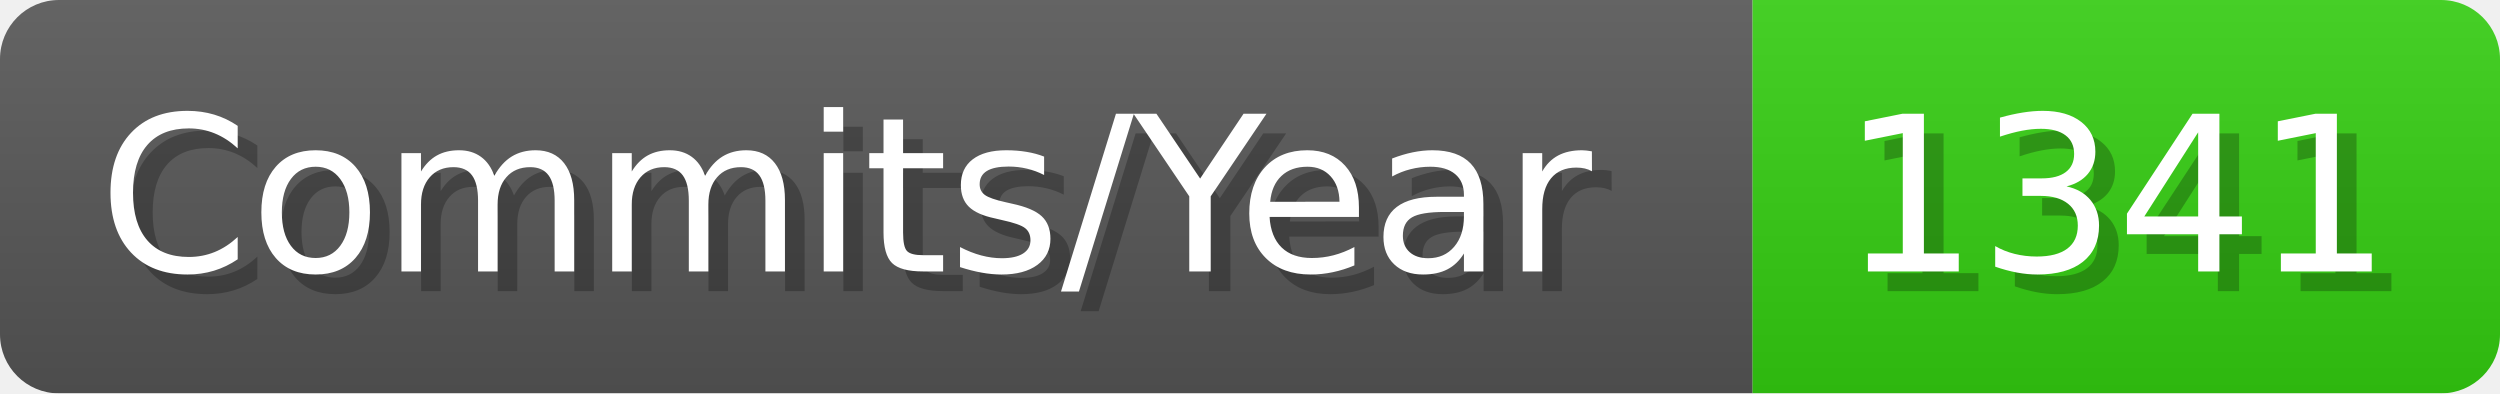
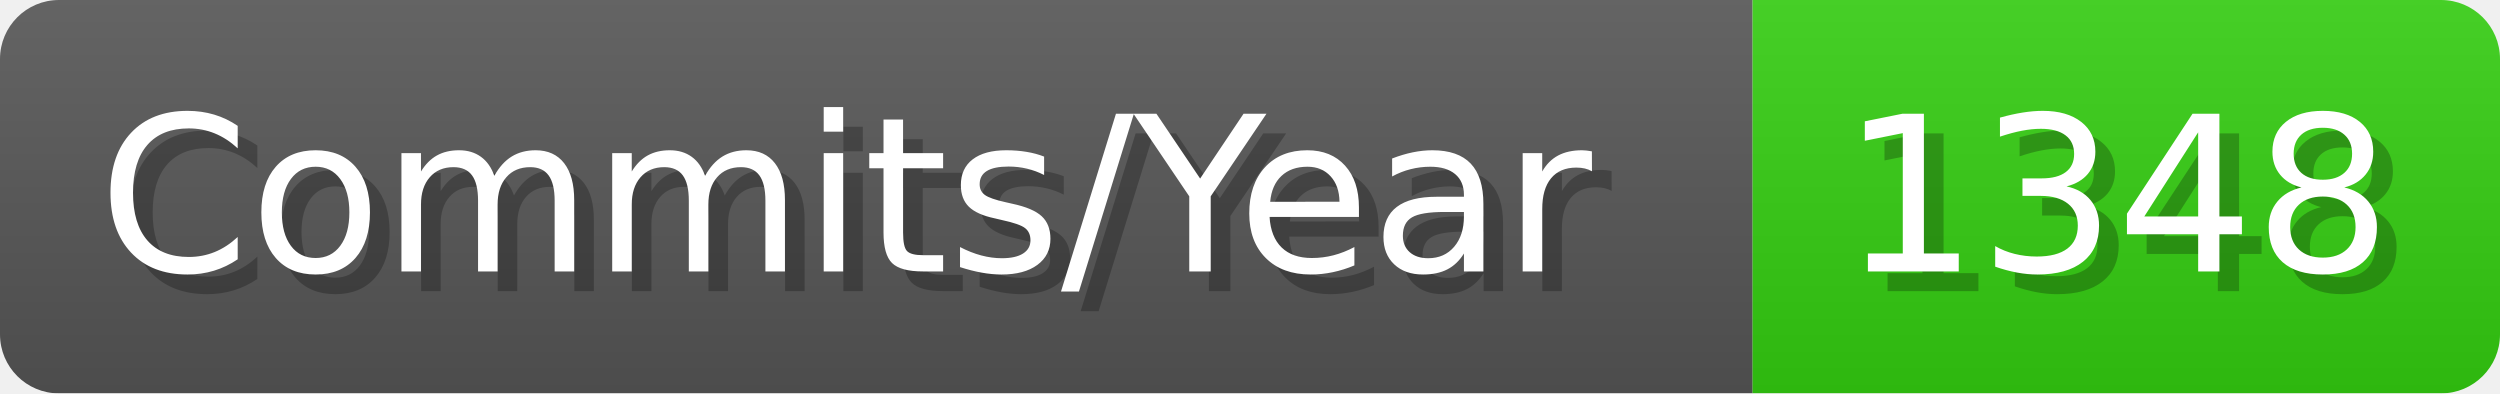
- <svg xmlns="http://www.w3.org/2000/svg" width="127.1" height="20" viewBox="0 0 1271 200" role="img" aria-label="Commits/Year: 1341">
+ <svg xmlns="http://www.w3.org/2000/svg" width="127.1" height="20" viewBox="0 0 1271 200" role="img" aria-label="Commits/Year: 1348">
  <linearGradient id="aUPdi" x2="0" y2="100%">
    <stop offset="0" stop-opacity=".1" stop-color="#EEE" />
    <stop offset="1" stop-opacity=".1" />
  </linearGradient>
  <mask id="WfAiQ">
    <rect width="1271" height="200" rx="30" fill="#FFF" />
  </mask>
  <g mask="url(#WfAiQ)">
    <rect width="891" height="200" fill="#555" />
    <rect width="380" height="200" fill="#3C1" x="891" />
    <rect width="1271" height="200" fill="url(#aUPdi)" />
  </g>
  <g aria-hidden="true" fill="#fff" text-anchor="start" font-family="Verdana,DejaVu Sans,sans-serif" font-size="110">
    <text x="60" y="148" textLength="791" fill="#000" opacity="0.25">Commits/Year</text>
    <text x="50" y="138" textLength="791">Commits/Year</text>
-     <text x="946" y="148" textLength="280" fill="#000" opacity="0.25">1341</text>
-     <text x="936" y="138" textLength="280">1341</text>
+     <text x="946" y="148" textLength="280" fill="#000" opacity="0.25">1348</text>
+     <text x="936" y="138" textLength="280">1348</text>
  </g>
</svg>
